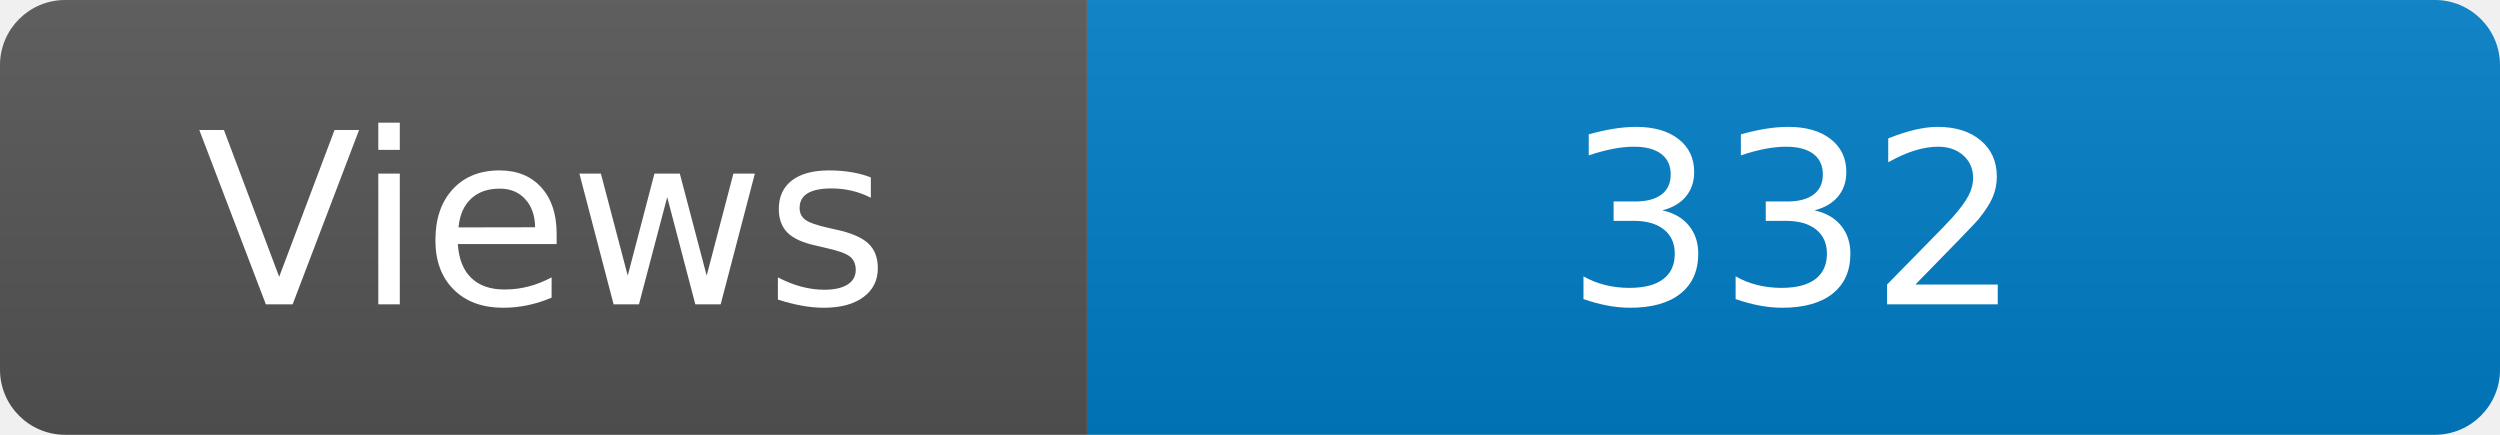
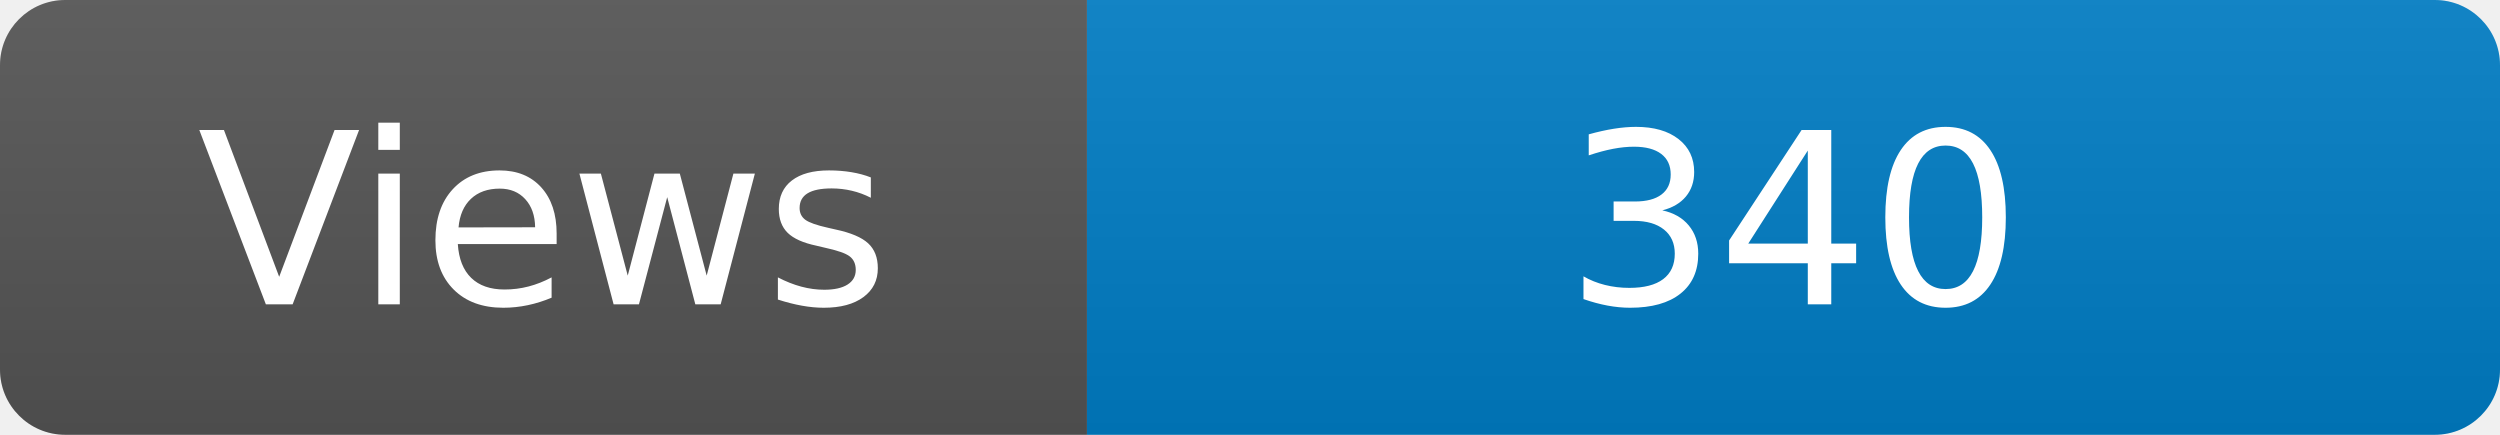
<svg xmlns="http://www.w3.org/2000/svg" width="115" height="20" role="img" aria-label="Maintained?: yes">
  <linearGradient id="s" x2="0" y2="100%">
    <stop offset="0" stop-color="#bbb" stop-opacity=".1" />
    <stop offset="1" stop-opacity=".1" />
  </linearGradient>
  <clipPath id="r">
    <rect width="115" height="20" rx="3" fill="#fff" />
  </clipPath>
  <g clip-path="url(#r)">
    <rect width="50" height="20" fill="#555" />
    <rect x="50" width="160" height="20" fill="#007ec6" />
    <rect width="115" height="20" fill="url(#s)" />
  </g>
  <g fill="#fff" text-anchor="middle" font-family="Verdana,Geneva,DejaVu Sans,sans-serif" font-size="110">
    <text x="250" y="140" transform="scale(.1)" fill="#fff">Views</text>
-     <text x="825" y="140" transform="scale(.1)" fill="#fff">332</text>
+     <text x="825" y="140" transform="scale(.1)" fill="#fff">340</text>
  </g>
</svg>
